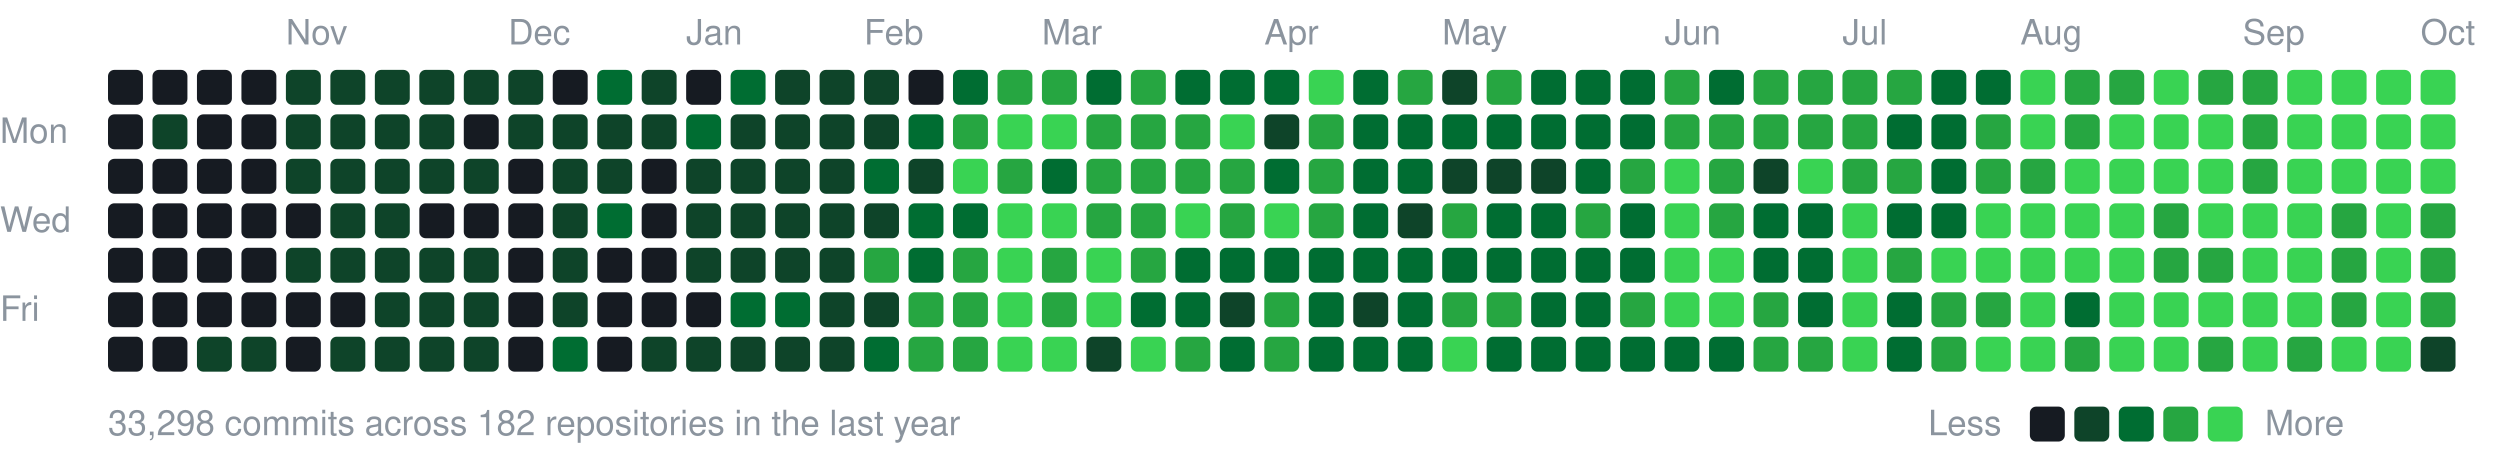
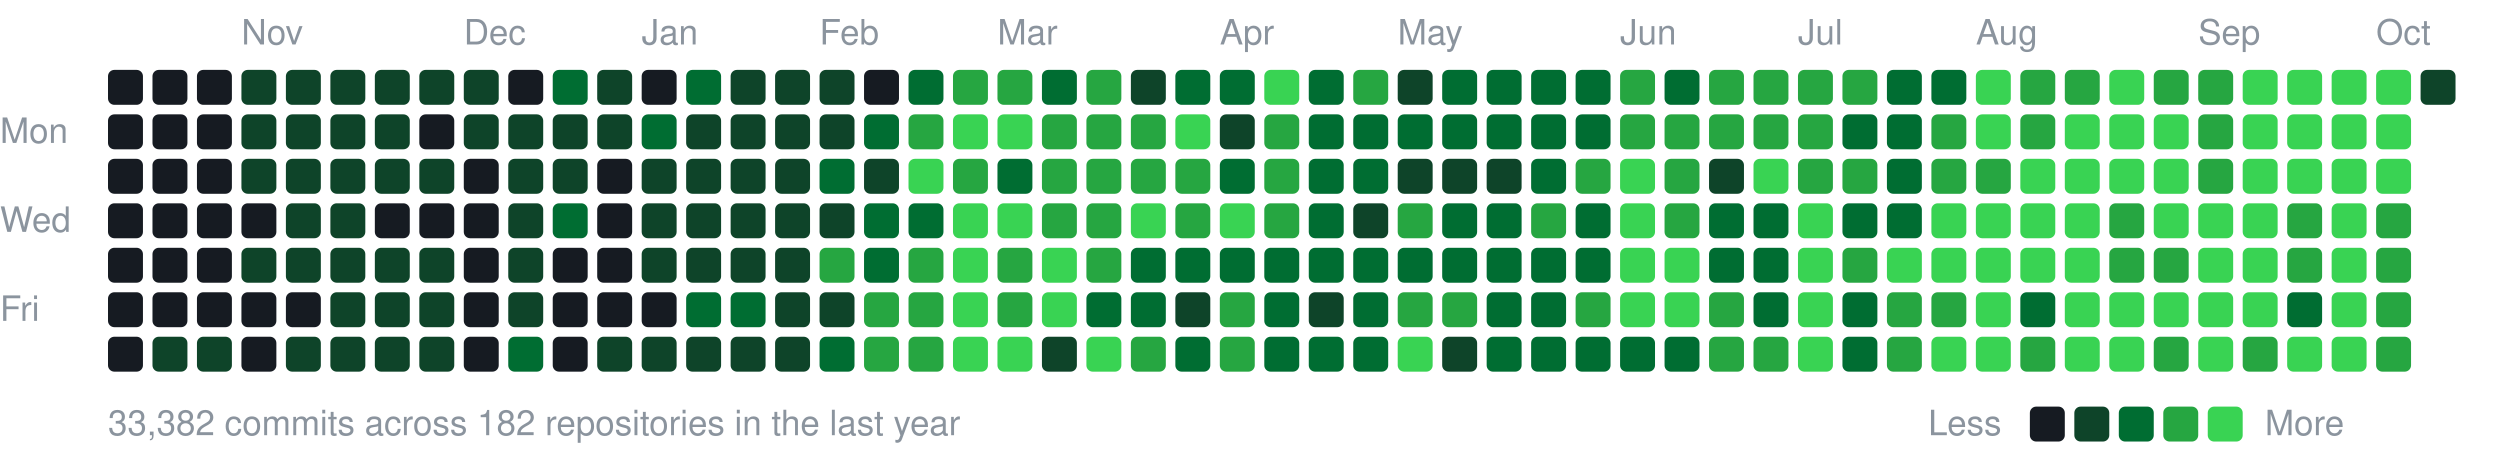
<svg xmlns="http://www.w3.org/2000/svg" width="787" height="147" viewBox="0 0 787 147">
  <style>text{font:11px -apple-system,BlinkMacSystemFont,"Segoe UI",Helvetica,Arial,sans-serif;fill:#8b949e}</style>
-   <text x="90" y="14">Nov</text>
-   <text x="160" y="14">Dec</text>
-   <text x="216" y="14">Jan</text>
-   <text x="272" y="14">Feb</text>
-   <text x="328" y="14">Mar</text>
-   <text x="398" y="14">Apr</text>
-   <text x="454" y="14">May</text>
-   <text x="524" y="14">Jun</text>
-   <text x="580" y="14">Jul</text>
-   <text x="636" y="14">Aug</text>
-   <text x="706" y="14">Sep</text>
-   <text x="762" y="14">Oct</text>
+   <text x="76" y="14">Nov</text>
+   <text x="146" y="14">Dec</text>
+   <text x="202" y="14">Jan</text>
+   <text x="258" y="14">Feb</text>
+   <text x="314" y="14">Mar</text>
+   <text x="384" y="14">Apr</text>
+   <text x="440" y="14">May</text>
+   <text x="510" y="14">Jun</text>
+   <text x="566" y="14">Jul</text>
+   <text x="622" y="14">Aug</text>
+   <text x="692" y="14">Sep</text>
+   <text x="748" y="14">Oct</text>
  <text x="0" y="45">Mon</text>
  <text x="0" y="73">Wed</text>
  <text x="0" y="101">Fri</text>
  <rect x="34" y="22" width="11" height="11" rx="2" fill="#161b22" />
  <rect x="34" y="36" width="11" height="11" rx="2" fill="#161b22" />
  <rect x="34" y="50" width="11" height="11" rx="2" fill="#161b22" />
  <rect x="34" y="64" width="11" height="11" rx="2" fill="#161b22" />
  <rect x="34" y="78" width="11" height="11" rx="2" fill="#161b22" />
  <rect x="34" y="92" width="11" height="11" rx="2" fill="#161b22" />
  <rect x="34" y="106" width="11" height="11" rx="2" fill="#161b22" />
  <rect x="48" y="22" width="11" height="11" rx="2" fill="#161b22" />
-   <rect x="48" y="36" width="11" height="11" rx="2" fill="#0e4429" />
+   <rect x="48" y="36" width="11" height="11" rx="2" fill="#161b22" />
  <rect x="48" y="50" width="11" height="11" rx="2" fill="#161b22" />
  <rect x="48" y="64" width="11" height="11" rx="2" fill="#161b22" />
  <rect x="48" y="78" width="11" height="11" rx="2" fill="#161b22" />
  <rect x="48" y="92" width="11" height="11" rx="2" fill="#161b22" />
-   <rect x="48" y="106" width="11" height="11" rx="2" fill="#161b22" />
+   <rect x="48" y="106" width="11" height="11" rx="2" fill="#0e4429" />
  <rect x="62" y="22" width="11" height="11" rx="2" fill="#161b22" />
  <rect x="62" y="36" width="11" height="11" rx="2" fill="#161b22" />
  <rect x="62" y="50" width="11" height="11" rx="2" fill="#161b22" />
  <rect x="62" y="64" width="11" height="11" rx="2" fill="#161b22" />
  <rect x="62" y="78" width="11" height="11" rx="2" fill="#161b22" />
  <rect x="62" y="92" width="11" height="11" rx="2" fill="#161b22" />
  <rect x="62" y="106" width="11" height="11" rx="2" fill="#0e4429" />
-   <rect x="76" y="22" width="11" height="11" rx="2" fill="#161b22" />
-   <rect x="76" y="36" width="11" height="11" rx="2" fill="#161b22" />
-   <rect x="76" y="50" width="11" height="11" rx="2" fill="#161b22" />
+   <rect x="76" y="22" width="11" height="11" rx="2" fill="#0e4429" />
+   <rect x="76" y="36" width="11" height="11" rx="2" fill="#0e4429" />
+   <rect x="76" y="50" width="11" height="11" rx="2" fill="#0e4429" />
  <rect x="76" y="64" width="11" height="11" rx="2" fill="#161b22" />
-   <rect x="76" y="78" width="11" height="11" rx="2" fill="#161b22" />
+   <rect x="76" y="78" width="11" height="11" rx="2" fill="#0e4429" />
  <rect x="76" y="92" width="11" height="11" rx="2" fill="#161b22" />
-   <rect x="76" y="106" width="11" height="11" rx="2" fill="#0e4429" />
+   <rect x="76" y="106" width="11" height="11" rx="2" fill="#161b22" />
  <rect x="90" y="22" width="11" height="11" rx="2" fill="#0e4429" />
  <rect x="90" y="36" width="11" height="11" rx="2" fill="#0e4429" />
  <rect x="90" y="50" width="11" height="11" rx="2" fill="#0e4429" />
-   <rect x="90" y="64" width="11" height="11" rx="2" fill="#161b22" />
+   <rect x="90" y="64" width="11" height="11" rx="2" fill="#0e4429" />
  <rect x="90" y="78" width="11" height="11" rx="2" fill="#0e4429" />
  <rect x="90" y="92" width="11" height="11" rx="2" fill="#161b22" />
-   <rect x="90" y="106" width="11" height="11" rx="2" fill="#161b22" />
+   <rect x="90" y="106" width="11" height="11" rx="2" fill="#0e4429" />
  <rect x="104" y="22" width="11" height="11" rx="2" fill="#0e4429" />
  <rect x="104" y="36" width="11" height="11" rx="2" fill="#0e4429" />
  <rect x="104" y="50" width="11" height="11" rx="2" fill="#0e4429" />
  <rect x="104" y="64" width="11" height="11" rx="2" fill="#0e4429" />
  <rect x="104" y="78" width="11" height="11" rx="2" fill="#0e4429" />
-   <rect x="104" y="92" width="11" height="11" rx="2" fill="#161b22" />
+   <rect x="104" y="92" width="11" height="11" rx="2" fill="#0e4429" />
  <rect x="104" y="106" width="11" height="11" rx="2" fill="#0e4429" />
  <rect x="118" y="22" width="11" height="11" rx="2" fill="#0e4429" />
  <rect x="118" y="36" width="11" height="11" rx="2" fill="#0e4429" />
  <rect x="118" y="50" width="11" height="11" rx="2" fill="#0e4429" />
-   <rect x="118" y="64" width="11" height="11" rx="2" fill="#0e4429" />
+   <rect x="118" y="64" width="11" height="11" rx="2" fill="#161b22" />
  <rect x="118" y="78" width="11" height="11" rx="2" fill="#0e4429" />
  <rect x="118" y="92" width="11" height="11" rx="2" fill="#0e4429" />
  <rect x="118" y="106" width="11" height="11" rx="2" fill="#0e4429" />
  <rect x="132" y="22" width="11" height="11" rx="2" fill="#0e4429" />
-   <rect x="132" y="36" width="11" height="11" rx="2" fill="#0e4429" />
+   <rect x="132" y="36" width="11" height="11" rx="2" fill="#161b22" />
  <rect x="132" y="50" width="11" height="11" rx="2" fill="#0e4429" />
  <rect x="132" y="64" width="11" height="11" rx="2" fill="#161b22" />
  <rect x="132" y="78" width="11" height="11" rx="2" fill="#0e4429" />
  <rect x="132" y="92" width="11" height="11" rx="2" fill="#0e4429" />
  <rect x="132" y="106" width="11" height="11" rx="2" fill="#0e4429" />
  <rect x="146" y="22" width="11" height="11" rx="2" fill="#0e4429" />
-   <rect x="146" y="36" width="11" height="11" rx="2" fill="#161b22" />
-   <rect x="146" y="50" width="11" height="11" rx="2" fill="#0e4429" />
+   <rect x="146" y="36" width="11" height="11" rx="2" fill="#0e4429" />
+   <rect x="146" y="50" width="11" height="11" rx="2" fill="#161b22" />
  <rect x="146" y="64" width="11" height="11" rx="2" fill="#161b22" />
-   <rect x="146" y="78" width="11" height="11" rx="2" fill="#0e4429" />
-   <rect x="146" y="92" width="11" height="11" rx="2" fill="#0e4429" />
-   <rect x="146" y="106" width="11" height="11" rx="2" fill="#0e4429" />
-   <rect x="160" y="22" width="11" height="11" rx="2" fill="#0e4429" />
+   <rect x="146" y="78" width="11" height="11" rx="2" fill="#161b22" />
+   <rect x="146" y="92" width="11" height="11" rx="2" fill="#161b22" />
+   <rect x="146" y="106" width="11" height="11" rx="2" fill="#161b22" />
+   <rect x="160" y="22" width="11" height="11" rx="2" fill="#161b22" />
  <rect x="160" y="36" width="11" height="11" rx="2" fill="#0e4429" />
-   <rect x="160" y="50" width="11" height="11" rx="2" fill="#161b22" />
-   <rect x="160" y="64" width="11" height="11" rx="2" fill="#161b22" />
-   <rect x="160" y="78" width="11" height="11" rx="2" fill="#161b22" />
-   <rect x="160" y="92" width="11" height="11" rx="2" fill="#161b22" />
-   <rect x="160" y="106" width="11" height="11" rx="2" fill="#161b22" />
-   <rect x="174" y="22" width="11" height="11" rx="2" fill="#161b22" />
+   <rect x="160" y="50" width="11" height="11" rx="2" fill="#0e4429" />
+   <rect x="160" y="64" width="11" height="11" rx="2" fill="#0e4429" />
+   <rect x="160" y="78" width="11" height="11" rx="2" fill="#0e4429" />
+   <rect x="160" y="92" width="11" height="11" rx="2" fill="#0e4429" />
+   <rect x="160" y="106" width="11" height="11" rx="2" fill="#006d32" />
+   <rect x="174" y="22" width="11" height="11" rx="2" fill="#006d32" />
  <rect x="174" y="36" width="11" height="11" rx="2" fill="#0e4429" />
  <rect x="174" y="50" width="11" height="11" rx="2" fill="#0e4429" />
-   <rect x="174" y="64" width="11" height="11" rx="2" fill="#0e4429" />
-   <rect x="174" y="78" width="11" height="11" rx="2" fill="#0e4429" />
-   <rect x="174" y="92" width="11" height="11" rx="2" fill="#0e4429" />
-   <rect x="174" y="106" width="11" height="11" rx="2" fill="#006d32" />
-   <rect x="188" y="22" width="11" height="11" rx="2" fill="#006d32" />
+   <rect x="174" y="64" width="11" height="11" rx="2" fill="#006d32" />
+   <rect x="174" y="78" width="11" height="11" rx="2" fill="#161b22" />
+   <rect x="174" y="92" width="11" height="11" rx="2" fill="#161b22" />
+   <rect x="174" y="106" width="11" height="11" rx="2" fill="#161b22" />
+   <rect x="188" y="22" width="11" height="11" rx="2" fill="#0e4429" />
  <rect x="188" y="36" width="11" height="11" rx="2" fill="#0e4429" />
-   <rect x="188" y="50" width="11" height="11" rx="2" fill="#0e4429" />
-   <rect x="188" y="64" width="11" height="11" rx="2" fill="#006d32" />
+   <rect x="188" y="50" width="11" height="11" rx="2" fill="#161b22" />
+   <rect x="188" y="64" width="11" height="11" rx="2" fill="#161b22" />
  <rect x="188" y="78" width="11" height="11" rx="2" fill="#161b22" />
  <rect x="188" y="92" width="11" height="11" rx="2" fill="#161b22" />
-   <rect x="188" y="106" width="11" height="11" rx="2" fill="#161b22" />
-   <rect x="202" y="22" width="11" height="11" rx="2" fill="#0e4429" />
-   <rect x="202" y="36" width="11" height="11" rx="2" fill="#0e4429" />
-   <rect x="202" y="50" width="11" height="11" rx="2" fill="#161b22" />
-   <rect x="202" y="64" width="11" height="11" rx="2" fill="#161b22" />
-   <rect x="202" y="78" width="11" height="11" rx="2" fill="#161b22" />
+   <rect x="188" y="106" width="11" height="11" rx="2" fill="#0e4429" />
+   <rect x="202" y="22" width="11" height="11" rx="2" fill="#161b22" />
+   <rect x="202" y="36" width="11" height="11" rx="2" fill="#006d32" />
+   <rect x="202" y="50" width="11" height="11" rx="2" fill="#0e4429" />
+   <rect x="202" y="64" width="11" height="11" rx="2" fill="#0e4429" />
+   <rect x="202" y="78" width="11" height="11" rx="2" fill="#0e4429" />
  <rect x="202" y="92" width="11" height="11" rx="2" fill="#161b22" />
  <rect x="202" y="106" width="11" height="11" rx="2" fill="#0e4429" />
-   <rect x="216" y="22" width="11" height="11" rx="2" fill="#161b22" />
-   <rect x="216" y="36" width="11" height="11" rx="2" fill="#006d32" />
+   <rect x="216" y="22" width="11" height="11" rx="2" fill="#006d32" />
+   <rect x="216" y="36" width="11" height="11" rx="2" fill="#0e4429" />
  <rect x="216" y="50" width="11" height="11" rx="2" fill="#0e4429" />
  <rect x="216" y="64" width="11" height="11" rx="2" fill="#0e4429" />
  <rect x="216" y="78" width="11" height="11" rx="2" fill="#0e4429" />
-   <rect x="216" y="92" width="11" height="11" rx="2" fill="#161b22" />
+   <rect x="216" y="92" width="11" height="11" rx="2" fill="#006d32" />
  <rect x="216" y="106" width="11" height="11" rx="2" fill="#0e4429" />
-   <rect x="230" y="22" width="11" height="11" rx="2" fill="#006d32" />
+   <rect x="230" y="22" width="11" height="11" rx="2" fill="#0e4429" />
  <rect x="230" y="36" width="11" height="11" rx="2" fill="#0e4429" />
  <rect x="230" y="50" width="11" height="11" rx="2" fill="#0e4429" />
  <rect x="230" y="64" width="11" height="11" rx="2" fill="#0e4429" />
  <rect x="230" y="78" width="11" height="11" rx="2" fill="#0e4429" />
  <rect x="230" y="92" width="11" height="11" rx="2" fill="#006d32" />
  <rect x="230" y="106" width="11" height="11" rx="2" fill="#0e4429" />
  <rect x="244" y="22" width="11" height="11" rx="2" fill="#0e4429" />
  <rect x="244" y="36" width="11" height="11" rx="2" fill="#0e4429" />
  <rect x="244" y="50" width="11" height="11" rx="2" fill="#0e4429" />
  <rect x="244" y="64" width="11" height="11" rx="2" fill="#0e4429" />
  <rect x="244" y="78" width="11" height="11" rx="2" fill="#0e4429" />
-   <rect x="244" y="92" width="11" height="11" rx="2" fill="#006d32" />
+   <rect x="244" y="92" width="11" height="11" rx="2" fill="#0e4429" />
  <rect x="244" y="106" width="11" height="11" rx="2" fill="#0e4429" />
  <rect x="258" y="22" width="11" height="11" rx="2" fill="#0e4429" />
  <rect x="258" y="36" width="11" height="11" rx="2" fill="#0e4429" />
-   <rect x="258" y="50" width="11" height="11" rx="2" fill="#0e4429" />
+   <rect x="258" y="50" width="11" height="11" rx="2" fill="#006d32" />
  <rect x="258" y="64" width="11" height="11" rx="2" fill="#0e4429" />
-   <rect x="258" y="78" width="11" height="11" rx="2" fill="#0e4429" />
+   <rect x="258" y="78" width="11" height="11" rx="2" fill="#26a641" />
  <rect x="258" y="92" width="11" height="11" rx="2" fill="#0e4429" />
-   <rect x="258" y="106" width="11" height="11" rx="2" fill="#0e4429" />
-   <rect x="272" y="22" width="11" height="11" rx="2" fill="#0e4429" />
-   <rect x="272" y="36" width="11" height="11" rx="2" fill="#0e4429" />
-   <rect x="272" y="50" width="11" height="11" rx="2" fill="#006d32" />
-   <rect x="272" y="64" width="11" height="11" rx="2" fill="#0e4429" />
-   <rect x="272" y="78" width="11" height="11" rx="2" fill="#26a641" />
-   <rect x="272" y="92" width="11" height="11" rx="2" fill="#0e4429" />
-   <rect x="272" y="106" width="11" height="11" rx="2" fill="#006d32" />
-   <rect x="286" y="22" width="11" height="11" rx="2" fill="#161b22" />
-   <rect x="286" y="36" width="11" height="11" rx="2" fill="#006d32" />
-   <rect x="286" y="50" width="11" height="11" rx="2" fill="#0e4429" />
+   <rect x="258" y="106" width="11" height="11" rx="2" fill="#006d32" />
+   <rect x="272" y="22" width="11" height="11" rx="2" fill="#161b22" />
+   <rect x="272" y="36" width="11" height="11" rx="2" fill="#006d32" />
+   <rect x="272" y="50" width="11" height="11" rx="2" fill="#0e4429" />
+   <rect x="272" y="64" width="11" height="11" rx="2" fill="#006d32" />
+   <rect x="272" y="78" width="11" height="11" rx="2" fill="#006d32" />
+   <rect x="272" y="92" width="11" height="11" rx="2" fill="#26a641" />
+   <rect x="272" y="106" width="11" height="11" rx="2" fill="#26a641" />
+   <rect x="286" y="22" width="11" height="11" rx="2" fill="#006d32" />
+   <rect x="286" y="36" width="11" height="11" rx="2" fill="#26a641" />
+   <rect x="286" y="50" width="11" height="11" rx="2" fill="#39d353" />
  <rect x="286" y="64" width="11" height="11" rx="2" fill="#006d32" />
-   <rect x="286" y="78" width="11" height="11" rx="2" fill="#006d32" />
+   <rect x="286" y="78" width="11" height="11" rx="2" fill="#26a641" />
  <rect x="286" y="92" width="11" height="11" rx="2" fill="#26a641" />
  <rect x="286" y="106" width="11" height="11" rx="2" fill="#26a641" />
-   <rect x="300" y="22" width="11" height="11" rx="2" fill="#006d32" />
-   <rect x="300" y="36" width="11" height="11" rx="2" fill="#26a641" />
-   <rect x="300" y="50" width="11" height="11" rx="2" fill="#39d353" />
-   <rect x="300" y="64" width="11" height="11" rx="2" fill="#006d32" />
-   <rect x="300" y="78" width="11" height="11" rx="2" fill="#26a641" />
-   <rect x="300" y="92" width="11" height="11" rx="2" fill="#26a641" />
-   <rect x="300" y="106" width="11" height="11" rx="2" fill="#26a641" />
+   <rect x="300" y="22" width="11" height="11" rx="2" fill="#26a641" />
+   <rect x="300" y="36" width="11" height="11" rx="2" fill="#39d353" />
+   <rect x="300" y="50" width="11" height="11" rx="2" fill="#26a641" />
+   <rect x="300" y="64" width="11" height="11" rx="2" fill="#39d353" />
+   <rect x="300" y="78" width="11" height="11" rx="2" fill="#39d353" />
+   <rect x="300" y="92" width="11" height="11" rx="2" fill="#39d353" />
+   <rect x="300" y="106" width="11" height="11" rx="2" fill="#39d353" />
  <rect x="314" y="22" width="11" height="11" rx="2" fill="#26a641" />
  <rect x="314" y="36" width="11" height="11" rx="2" fill="#39d353" />
-   <rect x="314" y="50" width="11" height="11" rx="2" fill="#26a641" />
+   <rect x="314" y="50" width="11" height="11" rx="2" fill="#006d32" />
  <rect x="314" y="64" width="11" height="11" rx="2" fill="#39d353" />
-   <rect x="314" y="78" width="11" height="11" rx="2" fill="#39d353" />
-   <rect x="314" y="92" width="11" height="11" rx="2" fill="#39d353" />
+   <rect x="314" y="78" width="11" height="11" rx="2" fill="#26a641" />
+   <rect x="314" y="92" width="11" height="11" rx="2" fill="#26a641" />
  <rect x="314" y="106" width="11" height="11" rx="2" fill="#39d353" />
-   <rect x="328" y="22" width="11" height="11" rx="2" fill="#26a641" />
-   <rect x="328" y="36" width="11" height="11" rx="2" fill="#39d353" />
-   <rect x="328" y="50" width="11" height="11" rx="2" fill="#006d32" />
-   <rect x="328" y="64" width="11" height="11" rx="2" fill="#39d353" />
-   <rect x="328" y="78" width="11" height="11" rx="2" fill="#26a641" />
-   <rect x="328" y="92" width="11" height="11" rx="2" fill="#26a641" />
-   <rect x="328" y="106" width="11" height="11" rx="2" fill="#39d353" />
-   <rect x="342" y="22" width="11" height="11" rx="2" fill="#006d32" />
+   <rect x="328" y="22" width="11" height="11" rx="2" fill="#006d32" />
+   <rect x="328" y="36" width="11" height="11" rx="2" fill="#26a641" />
+   <rect x="328" y="50" width="11" height="11" rx="2" fill="#26a641" />
+   <rect x="328" y="64" width="11" height="11" rx="2" fill="#26a641" />
+   <rect x="328" y="78" width="11" height="11" rx="2" fill="#39d353" />
+   <rect x="328" y="92" width="11" height="11" rx="2" fill="#39d353" />
+   <rect x="328" y="106" width="11" height="11" rx="2" fill="#0e4429" />
+   <rect x="342" y="22" width="11" height="11" rx="2" fill="#26a641" />
  <rect x="342" y="36" width="11" height="11" rx="2" fill="#26a641" />
  <rect x="342" y="50" width="11" height="11" rx="2" fill="#26a641" />
  <rect x="342" y="64" width="11" height="11" rx="2" fill="#26a641" />
-   <rect x="342" y="78" width="11" height="11" rx="2" fill="#39d353" />
-   <rect x="342" y="92" width="11" height="11" rx="2" fill="#39d353" />
-   <rect x="342" y="106" width="11" height="11" rx="2" fill="#0e4429" />
-   <rect x="356" y="22" width="11" height="11" rx="2" fill="#26a641" />
+   <rect x="342" y="78" width="11" height="11" rx="2" fill="#26a641" />
+   <rect x="342" y="92" width="11" height="11" rx="2" fill="#006d32" />
+   <rect x="342" y="106" width="11" height="11" rx="2" fill="#39d353" />
+   <rect x="356" y="22" width="11" height="11" rx="2" fill="#0e4429" />
  <rect x="356" y="36" width="11" height="11" rx="2" fill="#26a641" />
  <rect x="356" y="50" width="11" height="11" rx="2" fill="#26a641" />
-   <rect x="356" y="64" width="11" height="11" rx="2" fill="#26a641" />
-   <rect x="356" y="78" width="11" height="11" rx="2" fill="#26a641" />
+   <rect x="356" y="64" width="11" height="11" rx="2" fill="#39d353" />
+   <rect x="356" y="78" width="11" height="11" rx="2" fill="#006d32" />
  <rect x="356" y="92" width="11" height="11" rx="2" fill="#006d32" />
-   <rect x="356" y="106" width="11" height="11" rx="2" fill="#39d353" />
+   <rect x="356" y="106" width="11" height="11" rx="2" fill="#26a641" />
  <rect x="370" y="22" width="11" height="11" rx="2" fill="#006d32" />
-   <rect x="370" y="36" width="11" height="11" rx="2" fill="#26a641" />
+   <rect x="370" y="36" width="11" height="11" rx="2" fill="#39d353" />
  <rect x="370" y="50" width="11" height="11" rx="2" fill="#26a641" />
-   <rect x="370" y="64" width="11" height="11" rx="2" fill="#39d353" />
+   <rect x="370" y="64" width="11" height="11" rx="2" fill="#26a641" />
  <rect x="370" y="78" width="11" height="11" rx="2" fill="#006d32" />
-   <rect x="370" y="92" width="11" height="11" rx="2" fill="#006d32" />
-   <rect x="370" y="106" width="11" height="11" rx="2" fill="#26a641" />
+   <rect x="370" y="92" width="11" height="11" rx="2" fill="#0e4429" />
+   <rect x="370" y="106" width="11" height="11" rx="2" fill="#006d32" />
  <rect x="384" y="22" width="11" height="11" rx="2" fill="#006d32" />
-   <rect x="384" y="36" width="11" height="11" rx="2" fill="#39d353" />
-   <rect x="384" y="50" width="11" height="11" rx="2" fill="#26a641" />
-   <rect x="384" y="64" width="11" height="11" rx="2" fill="#26a641" />
+   <rect x="384" y="36" width="11" height="11" rx="2" fill="#0e4429" />
+   <rect x="384" y="50" width="11" height="11" rx="2" fill="#006d32" />
+   <rect x="384" y="64" width="11" height="11" rx="2" fill="#39d353" />
  <rect x="384" y="78" width="11" height="11" rx="2" fill="#006d32" />
-   <rect x="384" y="92" width="11" height="11" rx="2" fill="#0e4429" />
-   <rect x="384" y="106" width="11" height="11" rx="2" fill="#006d32" />
-   <rect x="398" y="22" width="11" height="11" rx="2" fill="#006d32" />
-   <rect x="398" y="36" width="11" height="11" rx="2" fill="#0e4429" />
-   <rect x="398" y="50" width="11" height="11" rx="2" fill="#006d32" />
-   <rect x="398" y="64" width="11" height="11" rx="2" fill="#39d353" />
+   <rect x="384" y="92" width="11" height="11" rx="2" fill="#26a641" />
+   <rect x="384" y="106" width="11" height="11" rx="2" fill="#26a641" />
+   <rect x="398" y="22" width="11" height="11" rx="2" fill="#39d353" />
+   <rect x="398" y="36" width="11" height="11" rx="2" fill="#26a641" />
+   <rect x="398" y="50" width="11" height="11" rx="2" fill="#26a641" />
+   <rect x="398" y="64" width="11" height="11" rx="2" fill="#26a641" />
  <rect x="398" y="78" width="11" height="11" rx="2" fill="#006d32" />
-   <rect x="398" y="92" width="11" height="11" rx="2" fill="#26a641" />
-   <rect x="398" y="106" width="11" height="11" rx="2" fill="#26a641" />
-   <rect x="412" y="22" width="11" height="11" rx="2" fill="#39d353" />
-   <rect x="412" y="36" width="11" height="11" rx="2" fill="#26a641" />
-   <rect x="412" y="50" width="11" height="11" rx="2" fill="#26a641" />
-   <rect x="412" y="64" width="11" height="11" rx="2" fill="#26a641" />
+   <rect x="398" y="92" width="11" height="11" rx="2" fill="#006d32" />
+   <rect x="398" y="106" width="11" height="11" rx="2" fill="#006d32" />
+   <rect x="412" y="22" width="11" height="11" rx="2" fill="#006d32" />
+   <rect x="412" y="36" width="11" height="11" rx="2" fill="#006d32" />
+   <rect x="412" y="50" width="11" height="11" rx="2" fill="#006d32" />
+   <rect x="412" y="64" width="11" height="11" rx="2" fill="#006d32" />
  <rect x="412" y="78" width="11" height="11" rx="2" fill="#006d32" />
-   <rect x="412" y="92" width="11" height="11" rx="2" fill="#006d32" />
+   <rect x="412" y="92" width="11" height="11" rx="2" fill="#0e4429" />
  <rect x="412" y="106" width="11" height="11" rx="2" fill="#006d32" />
-   <rect x="426" y="22" width="11" height="11" rx="2" fill="#006d32" />
+   <rect x="426" y="22" width="11" height="11" rx="2" fill="#26a641" />
  <rect x="426" y="36" width="11" height="11" rx="2" fill="#006d32" />
  <rect x="426" y="50" width="11" height="11" rx="2" fill="#006d32" />
-   <rect x="426" y="64" width="11" height="11" rx="2" fill="#006d32" />
+   <rect x="426" y="64" width="11" height="11" rx="2" fill="#0e4429" />
  <rect x="426" y="78" width="11" height="11" rx="2" fill="#006d32" />
-   <rect x="426" y="92" width="11" height="11" rx="2" fill="#0e4429" />
+   <rect x="426" y="92" width="11" height="11" rx="2" fill="#006d32" />
  <rect x="426" y="106" width="11" height="11" rx="2" fill="#006d32" />
-   <rect x="440" y="22" width="11" height="11" rx="2" fill="#26a641" />
+   <rect x="440" y="22" width="11" height="11" rx="2" fill="#0e4429" />
  <rect x="440" y="36" width="11" height="11" rx="2" fill="#006d32" />
-   <rect x="440" y="50" width="11" height="11" rx="2" fill="#006d32" />
-   <rect x="440" y="64" width="11" height="11" rx="2" fill="#0e4429" />
+   <rect x="440" y="50" width="11" height="11" rx="2" fill="#0e4429" />
+   <rect x="440" y="64" width="11" height="11" rx="2" fill="#26a641" />
  <rect x="440" y="78" width="11" height="11" rx="2" fill="#006d32" />
-   <rect x="440" y="92" width="11" height="11" rx="2" fill="#006d32" />
-   <rect x="440" y="106" width="11" height="11" rx="2" fill="#006d32" />
-   <rect x="454" y="22" width="11" height="11" rx="2" fill="#0e4429" />
+   <rect x="440" y="92" width="11" height="11" rx="2" fill="#26a641" />
+   <rect x="440" y="106" width="11" height="11" rx="2" fill="#39d353" />
+   <rect x="454" y="22" width="11" height="11" rx="2" fill="#006d32" />
  <rect x="454" y="36" width="11" height="11" rx="2" fill="#006d32" />
  <rect x="454" y="50" width="11" height="11" rx="2" fill="#0e4429" />
-   <rect x="454" y="64" width="11" height="11" rx="2" fill="#26a641" />
+   <rect x="454" y="64" width="11" height="11" rx="2" fill="#006d32" />
  <rect x="454" y="78" width="11" height="11" rx="2" fill="#006d32" />
  <rect x="454" y="92" width="11" height="11" rx="2" fill="#26a641" />
-   <rect x="454" y="106" width="11" height="11" rx="2" fill="#39d353" />
-   <rect x="468" y="22" width="11" height="11" rx="2" fill="#26a641" />
+   <rect x="454" y="106" width="11" height="11" rx="2" fill="#0e4429" />
+   <rect x="468" y="22" width="11" height="11" rx="2" fill="#006d32" />
  <rect x="468" y="36" width="11" height="11" rx="2" fill="#006d32" />
  <rect x="468" y="50" width="11" height="11" rx="2" fill="#0e4429" />
  <rect x="468" y="64" width="11" height="11" rx="2" fill="#006d32" />
  <rect x="468" y="78" width="11" height="11" rx="2" fill="#006d32" />
-   <rect x="468" y="92" width="11" height="11" rx="2" fill="#26a641" />
+   <rect x="468" y="92" width="11" height="11" rx="2" fill="#006d32" />
  <rect x="468" y="106" width="11" height="11" rx="2" fill="#006d32" />
  <rect x="482" y="22" width="11" height="11" rx="2" fill="#006d32" />
  <rect x="482" y="36" width="11" height="11" rx="2" fill="#006d32" />
-   <rect x="482" y="50" width="11" height="11" rx="2" fill="#0e4429" />
-   <rect x="482" y="64" width="11" height="11" rx="2" fill="#006d32" />
+   <rect x="482" y="50" width="11" height="11" rx="2" fill="#006d32" />
+   <rect x="482" y="64" width="11" height="11" rx="2" fill="#26a641" />
  <rect x="482" y="78" width="11" height="11" rx="2" fill="#006d32" />
  <rect x="482" y="92" width="11" height="11" rx="2" fill="#006d32" />
  <rect x="482" y="106" width="11" height="11" rx="2" fill="#006d32" />
  <rect x="496" y="22" width="11" height="11" rx="2" fill="#006d32" />
  <rect x="496" y="36" width="11" height="11" rx="2" fill="#006d32" />
-   <rect x="496" y="50" width="11" height="11" rx="2" fill="#006d32" />
-   <rect x="496" y="64" width="11" height="11" rx="2" fill="#26a641" />
+   <rect x="496" y="50" width="11" height="11" rx="2" fill="#26a641" />
+   <rect x="496" y="64" width="11" height="11" rx="2" fill="#006d32" />
  <rect x="496" y="78" width="11" height="11" rx="2" fill="#006d32" />
-   <rect x="496" y="92" width="11" height="11" rx="2" fill="#006d32" />
+   <rect x="496" y="92" width="11" height="11" rx="2" fill="#26a641" />
  <rect x="496" y="106" width="11" height="11" rx="2" fill="#006d32" />
-   <rect x="510" y="22" width="11" height="11" rx="2" fill="#006d32" />
-   <rect x="510" y="36" width="11" height="11" rx="2" fill="#006d32" />
-   <rect x="510" y="50" width="11" height="11" rx="2" fill="#26a641" />
-   <rect x="510" y="64" width="11" height="11" rx="2" fill="#006d32" />
-   <rect x="510" y="78" width="11" height="11" rx="2" fill="#006d32" />
-   <rect x="510" y="92" width="11" height="11" rx="2" fill="#26a641" />
+   <rect x="510" y="22" width="11" height="11" rx="2" fill="#26a641" />
+   <rect x="510" y="36" width="11" height="11" rx="2" fill="#26a641" />
+   <rect x="510" y="50" width="11" height="11" rx="2" fill="#39d353" />
+   <rect x="510" y="64" width="11" height="11" rx="2" fill="#39d353" />
+   <rect x="510" y="78" width="11" height="11" rx="2" fill="#39d353" />
+   <rect x="510" y="92" width="11" height="11" rx="2" fill="#39d353" />
  <rect x="510" y="106" width="11" height="11" rx="2" fill="#006d32" />
-   <rect x="524" y="22" width="11" height="11" rx="2" fill="#26a641" />
+   <rect x="524" y="22" width="11" height="11" rx="2" fill="#006d32" />
  <rect x="524" y="36" width="11" height="11" rx="2" fill="#26a641" />
-   <rect x="524" y="50" width="11" height="11" rx="2" fill="#39d353" />
-   <rect x="524" y="64" width="11" height="11" rx="2" fill="#39d353" />
+   <rect x="524" y="50" width="11" height="11" rx="2" fill="#26a641" />
+   <rect x="524" y="64" width="11" height="11" rx="2" fill="#26a641" />
  <rect x="524" y="78" width="11" height="11" rx="2" fill="#39d353" />
  <rect x="524" y="92" width="11" height="11" rx="2" fill="#39d353" />
  <rect x="524" y="106" width="11" height="11" rx="2" fill="#006d32" />
-   <rect x="538" y="22" width="11" height="11" rx="2" fill="#006d32" />
+   <rect x="538" y="22" width="11" height="11" rx="2" fill="#26a641" />
  <rect x="538" y="36" width="11" height="11" rx="2" fill="#26a641" />
-   <rect x="538" y="50" width="11" height="11" rx="2" fill="#26a641" />
-   <rect x="538" y="64" width="11" height="11" rx="2" fill="#26a641" />
-   <rect x="538" y="78" width="11" height="11" rx="2" fill="#39d353" />
-   <rect x="538" y="92" width="11" height="11" rx="2" fill="#39d353" />
-   <rect x="538" y="106" width="11" height="11" rx="2" fill="#006d32" />
+   <rect x="538" y="50" width="11" height="11" rx="2" fill="#0e4429" />
+   <rect x="538" y="64" width="11" height="11" rx="2" fill="#006d32" />
+   <rect x="538" y="78" width="11" height="11" rx="2" fill="#006d32" />
+   <rect x="538" y="92" width="11" height="11" rx="2" fill="#26a641" />
+   <rect x="538" y="106" width="11" height="11" rx="2" fill="#26a641" />
  <rect x="552" y="22" width="11" height="11" rx="2" fill="#26a641" />
  <rect x="552" y="36" width="11" height="11" rx="2" fill="#26a641" />
-   <rect x="552" y="50" width="11" height="11" rx="2" fill="#0e4429" />
+   <rect x="552" y="50" width="11" height="11" rx="2" fill="#39d353" />
  <rect x="552" y="64" width="11" height="11" rx="2" fill="#006d32" />
  <rect x="552" y="78" width="11" height="11" rx="2" fill="#006d32" />
-   <rect x="552" y="92" width="11" height="11" rx="2" fill="#26a641" />
+   <rect x="552" y="92" width="11" height="11" rx="2" fill="#006d32" />
  <rect x="552" y="106" width="11" height="11" rx="2" fill="#26a641" />
  <rect x="566" y="22" width="11" height="11" rx="2" fill="#26a641" />
  <rect x="566" y="36" width="11" height="11" rx="2" fill="#26a641" />
-   <rect x="566" y="50" width="11" height="11" rx="2" fill="#39d353" />
-   <rect x="566" y="64" width="11" height="11" rx="2" fill="#006d32" />
-   <rect x="566" y="78" width="11" height="11" rx="2" fill="#006d32" />
-   <rect x="566" y="92" width="11" height="11" rx="2" fill="#006d32" />
-   <rect x="566" y="106" width="11" height="11" rx="2" fill="#26a641" />
+   <rect x="566" y="50" width="11" height="11" rx="2" fill="#26a641" />
+   <rect x="566" y="64" width="11" height="11" rx="2" fill="#39d353" />
+   <rect x="566" y="78" width="11" height="11" rx="2" fill="#39d353" />
+   <rect x="566" y="92" width="11" height="11" rx="2" fill="#39d353" />
+   <rect x="566" y="106" width="11" height="11" rx="2" fill="#39d353" />
  <rect x="580" y="22" width="11" height="11" rx="2" fill="#26a641" />
-   <rect x="580" y="36" width="11" height="11" rx="2" fill="#26a641" />
+   <rect x="580" y="36" width="11" height="11" rx="2" fill="#006d32" />
  <rect x="580" y="50" width="11" height="11" rx="2" fill="#26a641" />
-   <rect x="580" y="64" width="11" height="11" rx="2" fill="#39d353" />
-   <rect x="580" y="78" width="11" height="11" rx="2" fill="#39d353" />
-   <rect x="580" y="92" width="11" height="11" rx="2" fill="#39d353" />
-   <rect x="580" y="106" width="11" height="11" rx="2" fill="#39d353" />
-   <rect x="594" y="22" width="11" height="11" rx="2" fill="#26a641" />
+   <rect x="580" y="64" width="11" height="11" rx="2" fill="#006d32" />
+   <rect x="580" y="78" width="11" height="11" rx="2" fill="#26a641" />
+   <rect x="580" y="92" width="11" height="11" rx="2" fill="#006d32" />
+   <rect x="580" y="106" width="11" height="11" rx="2" fill="#006d32" />
+   <rect x="594" y="22" width="11" height="11" rx="2" fill="#006d32" />
  <rect x="594" y="36" width="11" height="11" rx="2" fill="#006d32" />
-   <rect x="594" y="50" width="11" height="11" rx="2" fill="#26a641" />
+   <rect x="594" y="50" width="11" height="11" rx="2" fill="#006d32" />
  <rect x="594" y="64" width="11" height="11" rx="2" fill="#006d32" />
-   <rect x="594" y="78" width="11" height="11" rx="2" fill="#26a641" />
-   <rect x="594" y="92" width="11" height="11" rx="2" fill="#006d32" />
-   <rect x="594" y="106" width="11" height="11" rx="2" fill="#006d32" />
+   <rect x="594" y="78" width="11" height="11" rx="2" fill="#39d353" />
+   <rect x="594" y="92" width="11" height="11" rx="2" fill="#26a641" />
+   <rect x="594" y="106" width="11" height="11" rx="2" fill="#26a641" />
  <rect x="608" y="22" width="11" height="11" rx="2" fill="#006d32" />
-   <rect x="608" y="36" width="11" height="11" rx="2" fill="#006d32" />
-   <rect x="608" y="50" width="11" height="11" rx="2" fill="#006d32" />
-   <rect x="608" y="64" width="11" height="11" rx="2" fill="#006d32" />
+   <rect x="608" y="36" width="11" height="11" rx="2" fill="#26a641" />
+   <rect x="608" y="50" width="11" height="11" rx="2" fill="#26a641" />
+   <rect x="608" y="64" width="11" height="11" rx="2" fill="#39d353" />
  <rect x="608" y="78" width="11" height="11" rx="2" fill="#39d353" />
  <rect x="608" y="92" width="11" height="11" rx="2" fill="#26a641" />
-   <rect x="608" y="106" width="11" height="11" rx="2" fill="#26a641" />
-   <rect x="622" y="22" width="11" height="11" rx="2" fill="#006d32" />
-   <rect x="622" y="36" width="11" height="11" rx="2" fill="#26a641" />
+   <rect x="608" y="106" width="11" height="11" rx="2" fill="#39d353" />
+   <rect x="622" y="22" width="11" height="11" rx="2" fill="#39d353" />
+   <rect x="622" y="36" width="11" height="11" rx="2" fill="#39d353" />
  <rect x="622" y="50" width="11" height="11" rx="2" fill="#26a641" />
  <rect x="622" y="64" width="11" height="11" rx="2" fill="#39d353" />
  <rect x="622" y="78" width="11" height="11" rx="2" fill="#39d353" />
-   <rect x="622" y="92" width="11" height="11" rx="2" fill="#26a641" />
+   <rect x="622" y="92" width="11" height="11" rx="2" fill="#39d353" />
  <rect x="622" y="106" width="11" height="11" rx="2" fill="#39d353" />
-   <rect x="636" y="22" width="11" height="11" rx="2" fill="#39d353" />
-   <rect x="636" y="36" width="11" height="11" rx="2" fill="#39d353" />
-   <rect x="636" y="50" width="11" height="11" rx="2" fill="#26a641" />
+   <rect x="636" y="22" width="11" height="11" rx="2" fill="#26a641" />
+   <rect x="636" y="36" width="11" height="11" rx="2" fill="#26a641" />
+   <rect x="636" y="50" width="11" height="11" rx="2" fill="#39d353" />
  <rect x="636" y="64" width="11" height="11" rx="2" fill="#39d353" />
  <rect x="636" y="78" width="11" height="11" rx="2" fill="#39d353" />
-   <rect x="636" y="92" width="11" height="11" rx="2" fill="#39d353" />
-   <rect x="636" y="106" width="11" height="11" rx="2" fill="#39d353" />
+   <rect x="636" y="92" width="11" height="11" rx="2" fill="#006d32" />
+   <rect x="636" y="106" width="11" height="11" rx="2" fill="#26a641" />
  <rect x="650" y="22" width="11" height="11" rx="2" fill="#26a641" />
-   <rect x="650" y="36" width="11" height="11" rx="2" fill="#26a641" />
+   <rect x="650" y="36" width="11" height="11" rx="2" fill="#39d353" />
  <rect x="650" y="50" width="11" height="11" rx="2" fill="#39d353" />
  <rect x="650" y="64" width="11" height="11" rx="2" fill="#39d353" />
  <rect x="650" y="78" width="11" height="11" rx="2" fill="#39d353" />
-   <rect x="650" y="92" width="11" height="11" rx="2" fill="#006d32" />
-   <rect x="650" y="106" width="11" height="11" rx="2" fill="#26a641" />
-   <rect x="664" y="22" width="11" height="11" rx="2" fill="#26a641" />
+   <rect x="650" y="92" width="11" height="11" rx="2" fill="#39d353" />
+   <rect x="650" y="106" width="11" height="11" rx="2" fill="#39d353" />
+   <rect x="664" y="22" width="11" height="11" rx="2" fill="#39d353" />
  <rect x="664" y="36" width="11" height="11" rx="2" fill="#39d353" />
  <rect x="664" y="50" width="11" height="11" rx="2" fill="#39d353" />
-   <rect x="664" y="64" width="11" height="11" rx="2" fill="#39d353" />
-   <rect x="664" y="78" width="11" height="11" rx="2" fill="#39d353" />
+   <rect x="664" y="64" width="11" height="11" rx="2" fill="#26a641" />
+   <rect x="664" y="78" width="11" height="11" rx="2" fill="#26a641" />
  <rect x="664" y="92" width="11" height="11" rx="2" fill="#39d353" />
  <rect x="664" y="106" width="11" height="11" rx="2" fill="#39d353" />
-   <rect x="678" y="22" width="11" height="11" rx="2" fill="#39d353" />
+   <rect x="678" y="22" width="11" height="11" rx="2" fill="#26a641" />
  <rect x="678" y="36" width="11" height="11" rx="2" fill="#39d353" />
  <rect x="678" y="50" width="11" height="11" rx="2" fill="#39d353" />
-   <rect x="678" y="64" width="11" height="11" rx="2" fill="#26a641" />
+   <rect x="678" y="64" width="11" height="11" rx="2" fill="#39d353" />
  <rect x="678" y="78" width="11" height="11" rx="2" fill="#26a641" />
  <rect x="678" y="92" width="11" height="11" rx="2" fill="#39d353" />
-   <rect x="678" y="106" width="11" height="11" rx="2" fill="#39d353" />
+   <rect x="678" y="106" width="11" height="11" rx="2" fill="#26a641" />
  <rect x="692" y="22" width="11" height="11" rx="2" fill="#26a641" />
-   <rect x="692" y="36" width="11" height="11" rx="2" fill="#39d353" />
-   <rect x="692" y="50" width="11" height="11" rx="2" fill="#39d353" />
+   <rect x="692" y="36" width="11" height="11" rx="2" fill="#26a641" />
+   <rect x="692" y="50" width="11" height="11" rx="2" fill="#26a641" />
  <rect x="692" y="64" width="11" height="11" rx="2" fill="#39d353" />
-   <rect x="692" y="78" width="11" height="11" rx="2" fill="#26a641" />
+   <rect x="692" y="78" width="11" height="11" rx="2" fill="#39d353" />
  <rect x="692" y="92" width="11" height="11" rx="2" fill="#39d353" />
-   <rect x="692" y="106" width="11" height="11" rx="2" fill="#26a641" />
-   <rect x="706" y="22" width="11" height="11" rx="2" fill="#26a641" />
-   <rect x="706" y="36" width="11" height="11" rx="2" fill="#26a641" />
-   <rect x="706" y="50" width="11" height="11" rx="2" fill="#26a641" />
+   <rect x="692" y="106" width="11" height="11" rx="2" fill="#39d353" />
+   <rect x="706" y="22" width="11" height="11" rx="2" fill="#39d353" />
+   <rect x="706" y="36" width="11" height="11" rx="2" fill="#39d353" />
+   <rect x="706" y="50" width="11" height="11" rx="2" fill="#39d353" />
  <rect x="706" y="64" width="11" height="11" rx="2" fill="#39d353" />
  <rect x="706" y="78" width="11" height="11" rx="2" fill="#39d353" />
  <rect x="706" y="92" width="11" height="11" rx="2" fill="#39d353" />
-   <rect x="706" y="106" width="11" height="11" rx="2" fill="#39d353" />
+   <rect x="706" y="106" width="11" height="11" rx="2" fill="#26a641" />
  <rect x="720" y="22" width="11" height="11" rx="2" fill="#39d353" />
  <rect x="720" y="36" width="11" height="11" rx="2" fill="#39d353" />
  <rect x="720" y="50" width="11" height="11" rx="2" fill="#39d353" />
-   <rect x="720" y="64" width="11" height="11" rx="2" fill="#39d353" />
-   <rect x="720" y="78" width="11" height="11" rx="2" fill="#39d353" />
-   <rect x="720" y="92" width="11" height="11" rx="2" fill="#39d353" />
-   <rect x="720" y="106" width="11" height="11" rx="2" fill="#26a641" />
+   <rect x="720" y="64" width="11" height="11" rx="2" fill="#26a641" />
+   <rect x="720" y="78" width="11" height="11" rx="2" fill="#26a641" />
+   <rect x="720" y="92" width="11" height="11" rx="2" fill="#006d32" />
+   <rect x="720" y="106" width="11" height="11" rx="2" fill="#39d353" />
  <rect x="734" y="22" width="11" height="11" rx="2" fill="#39d353" />
  <rect x="734" y="36" width="11" height="11" rx="2" fill="#39d353" />
  <rect x="734" y="50" width="11" height="11" rx="2" fill="#39d353" />
-   <rect x="734" y="64" width="11" height="11" rx="2" fill="#26a641" />
-   <rect x="734" y="78" width="11" height="11" rx="2" fill="#26a641" />
-   <rect x="734" y="92" width="11" height="11" rx="2" fill="#26a641" />
+   <rect x="734" y="64" width="11" height="11" rx="2" fill="#39d353" />
+   <rect x="734" y="78" width="11" height="11" rx="2" fill="#39d353" />
+   <rect x="734" y="92" width="11" height="11" rx="2" fill="#39d353" />
  <rect x="734" y="106" width="11" height="11" rx="2" fill="#39d353" />
  <rect x="748" y="22" width="11" height="11" rx="2" fill="#39d353" />
  <rect x="748" y="36" width="11" height="11" rx="2" fill="#39d353" />
  <rect x="748" y="50" width="11" height="11" rx="2" fill="#39d353" />
-   <rect x="748" y="64" width="11" height="11" rx="2" fill="#39d353" />
-   <rect x="748" y="78" width="11" height="11" rx="2" fill="#39d353" />
-   <rect x="748" y="92" width="11" height="11" rx="2" fill="#39d353" />
-   <rect x="748" y="106" width="11" height="11" rx="2" fill="#39d353" />
-   <rect x="762" y="22" width="11" height="11" rx="2" fill="#39d353" />
-   <rect x="762" y="36" width="11" height="11" rx="2" fill="#39d353" />
-   <rect x="762" y="50" width="11" height="11" rx="2" fill="#39d353" />
-   <rect x="762" y="64" width="11" height="11" rx="2" fill="#26a641" />
-   <rect x="762" y="78" width="11" height="11" rx="2" fill="#26a641" />
-   <rect x="762" y="92" width="11" height="11" rx="2" fill="#26a641" />
-   <rect x="762" y="106" width="11" height="11" rx="2" fill="#0e4429" />
-   <text x="34" y="137">33,298 commits across 182 repositories in the last year</text>
+   <rect x="748" y="64" width="11" height="11" rx="2" fill="#26a641" />
+   <rect x="748" y="78" width="11" height="11" rx="2" fill="#26a641" />
+   <rect x="748" y="92" width="11" height="11" rx="2" fill="#26a641" />
+   <rect x="748" y="106" width="11" height="11" rx="2" fill="#26a641" />
+   <rect x="762" y="22" width="11" height="11" rx="2" fill="#0e4429" />
+   <text x="34" y="137">33,382 commits across 182 repositories in the last year</text>
  <text x="607" y="137">Less</text>
  <rect x="639" y="128" width="11" height="11" rx="2" fill="#161b22" />
  <rect x="653" y="128" width="11" height="11" rx="2" fill="#0e4429" />
  <rect x="667" y="128" width="11" height="11" rx="2" fill="#006d32" />
  <rect x="681" y="128" width="11" height="11" rx="2" fill="#26a641" />
  <rect x="695" y="128" width="11" height="11" rx="2" fill="#39d353" />
  <text x="713" y="137">More</text>
</svg>
